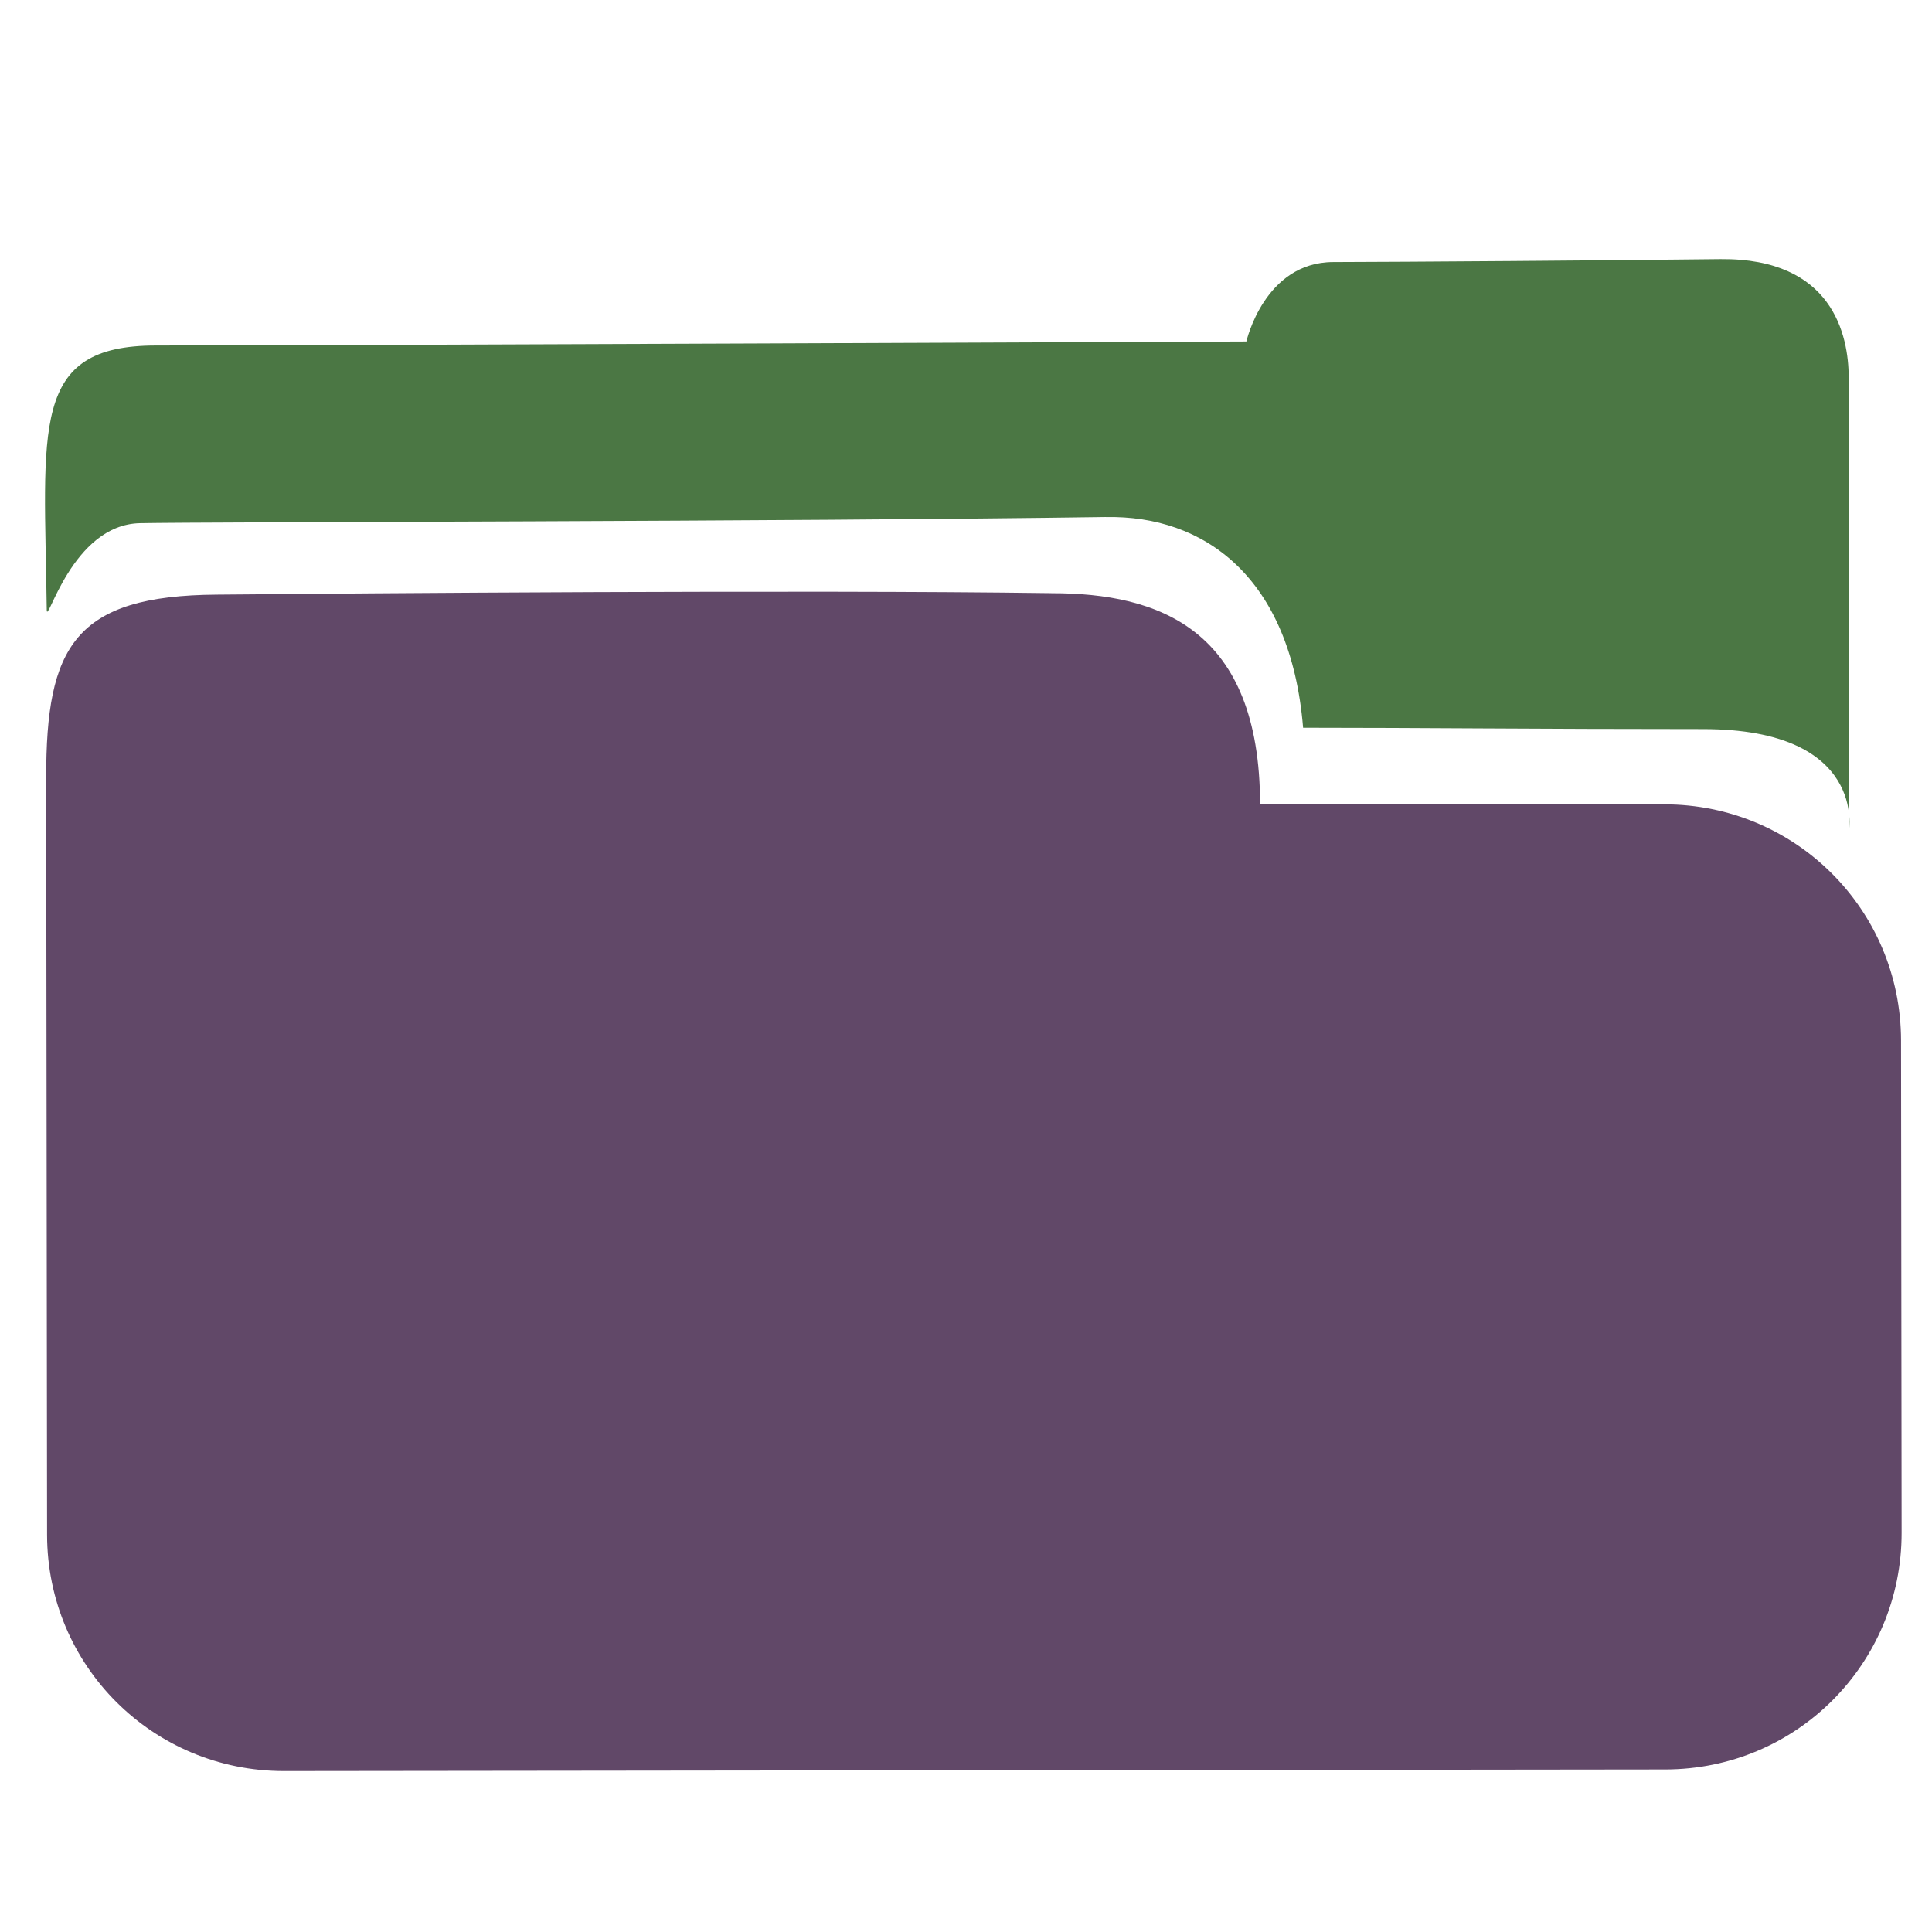
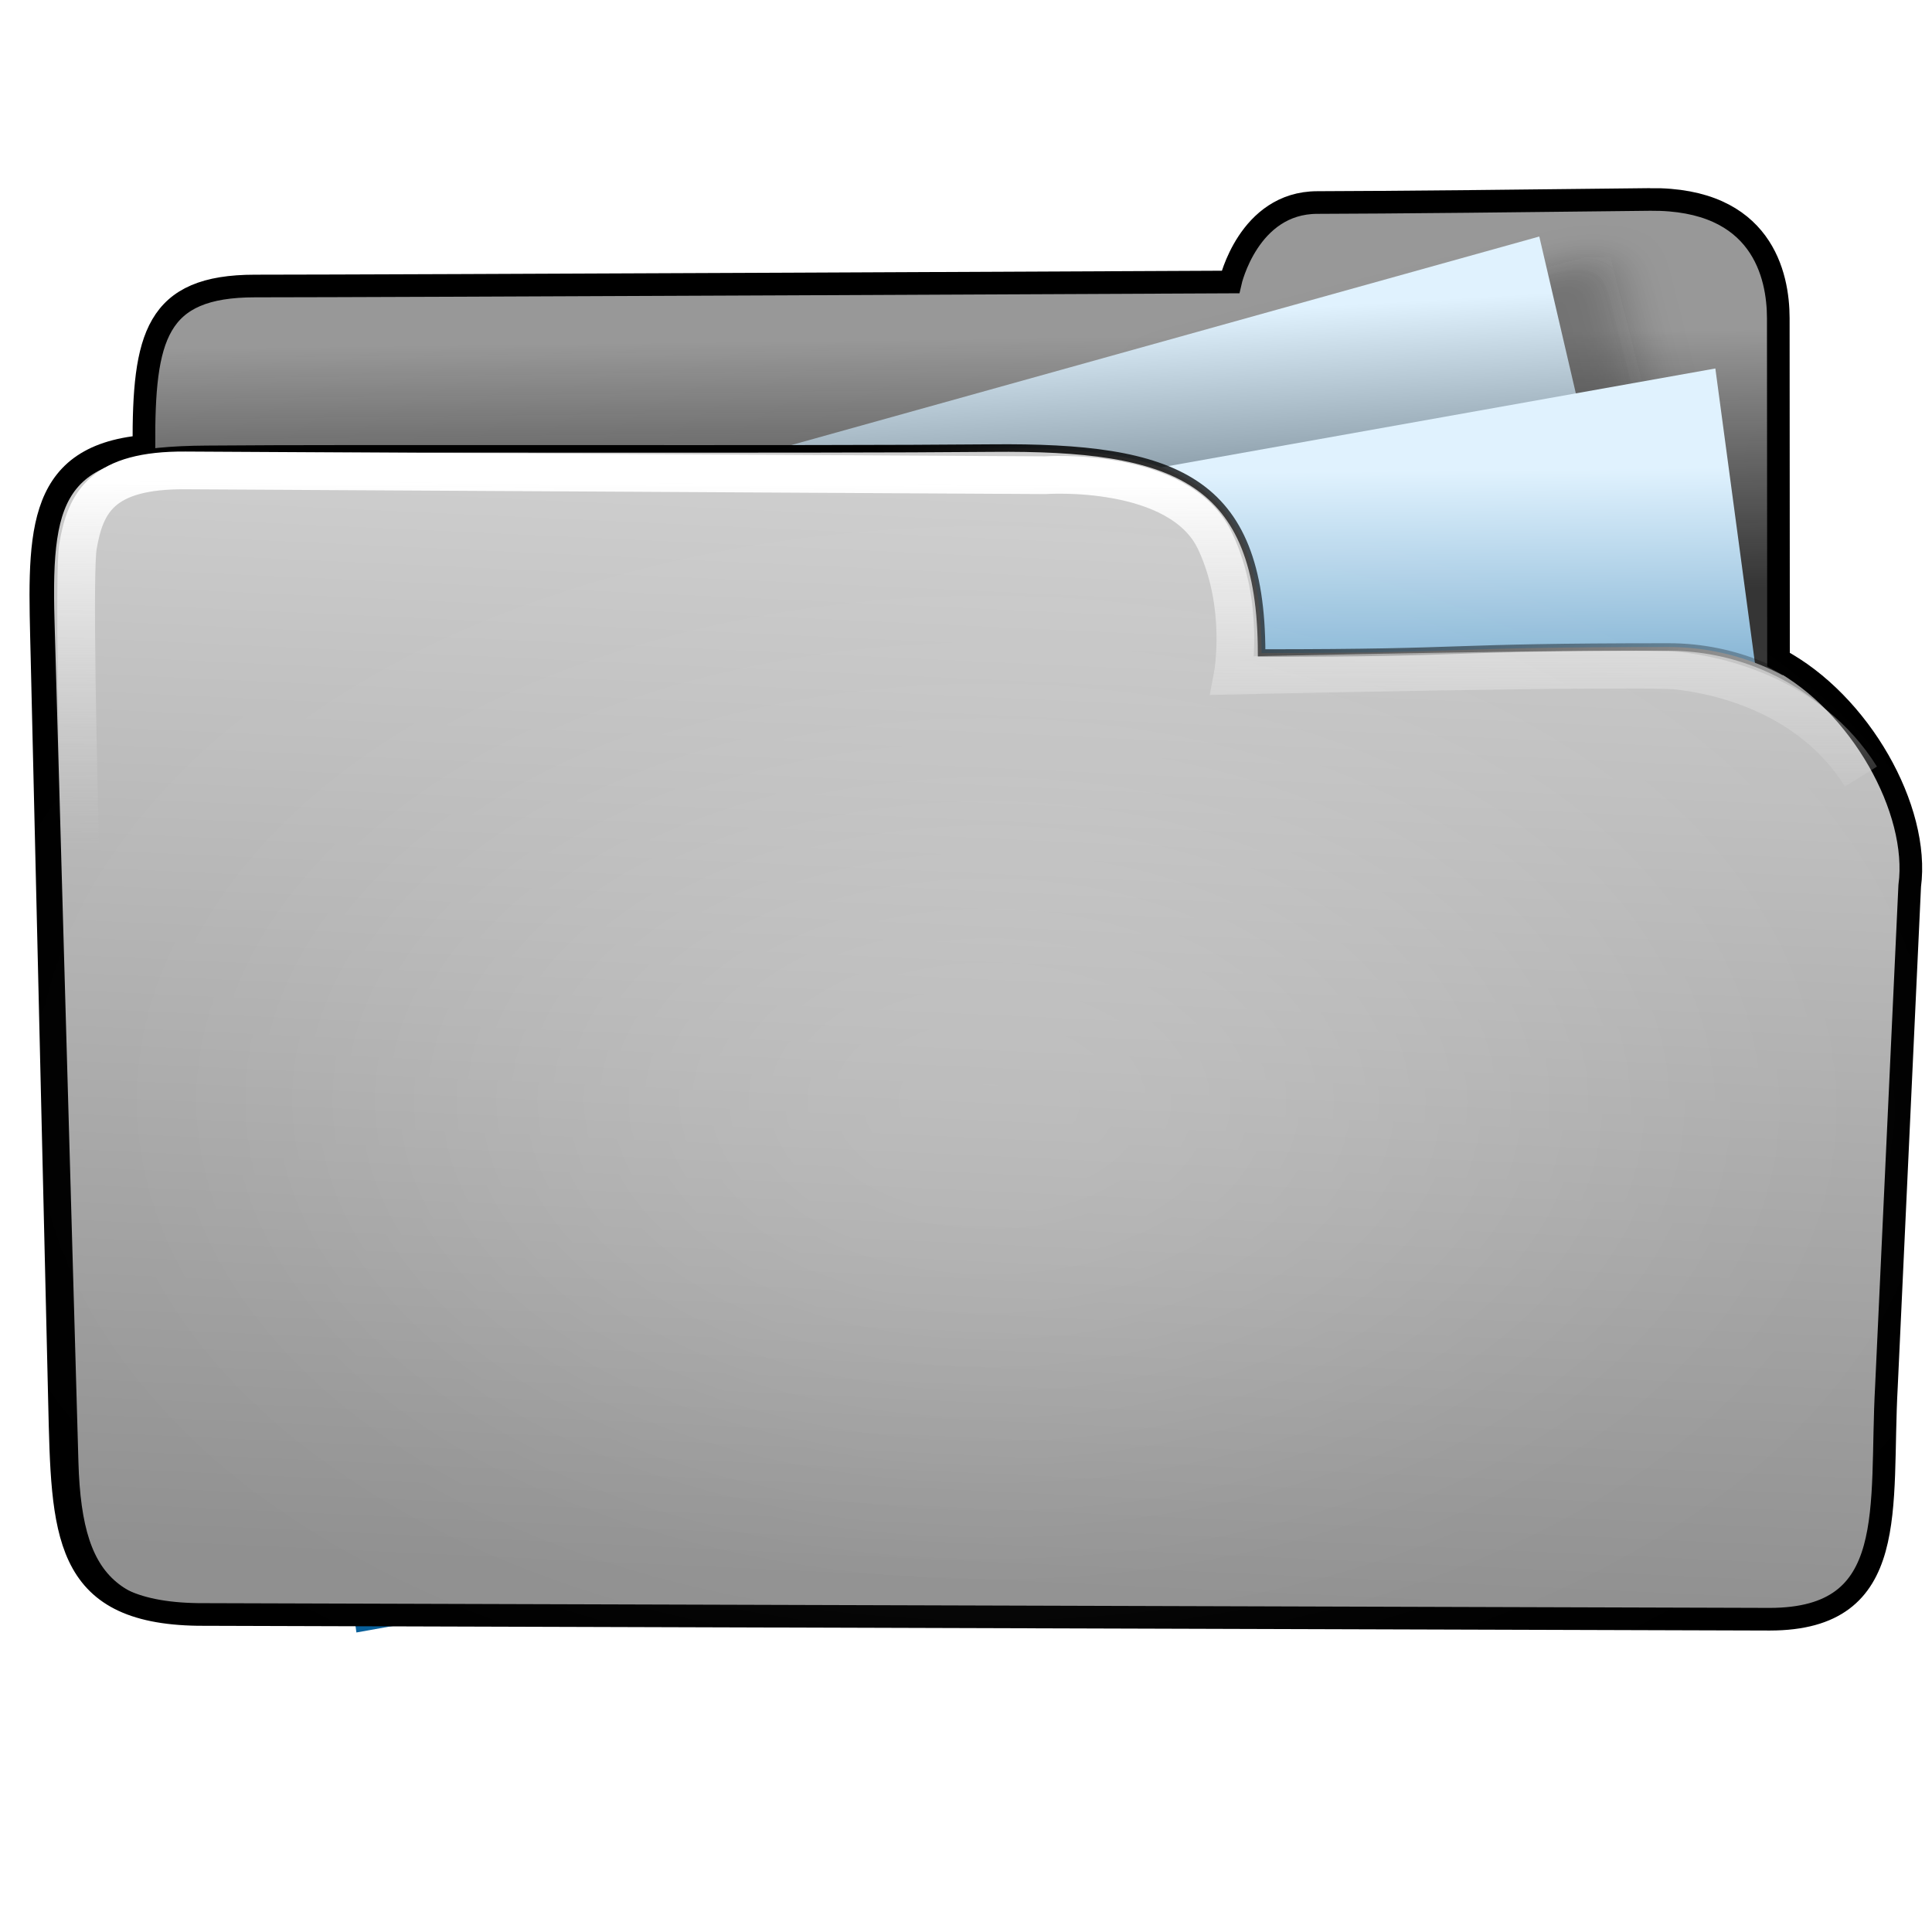
- <svg xmlns="http://www.w3.org/2000/svg" width="256" height="256" id="svg2" version="1.1">
+ <svg xmlns="http://www.w3.org/2000/svg" xmlns:xlink="http://www.w3.org/1999/xlink" width="256" height="256" id="svg2" version="1.1">
  <defs id="defs4">
-     </defs>
+     <linearGradient id="linearGradient4019">
+       <stop style="stop-color:#ffffff;stop-opacity:1;" offset="0" id="stop4021" />
+       <stop style="stop-color:#ffffff;stop-opacity:0;" offset="1" id="stop4023" />
+     </linearGradient>
+     <linearGradient id="linearGradient3977">
+       <stop style="stop-color:#000000;stop-opacity:1;" offset="0" id="stop3979" />
+       <stop style="stop-color:#000000;stop-opacity:0;" offset="1" id="stop3981" />
+     </linearGradient>
+     <linearGradient id="linearGradient3864">
+       <stop style="stop-color:#ffffff;stop-opacity:1;" offset="0" id="stop3866" />
+       <stop style="stop-color:#d5d5d5;stop-opacity:0;" offset="1" id="stop3868" />
+     </linearGradient>
+     <linearGradient id="linearGradient3844">
+       <stop style="stop-color:#b3cbdb;stop-opacity:1;" offset="0" id="stop3846" />
+       <stop style="stop-color:#46aff7;stop-opacity:0;" offset="1" id="stop3848" />
+     </linearGradient>
+     <linearGradient id="linearGradient3815">
+       <stop style="stop-color:#e0f2fe;stop-opacity:1;" offset="0" id="stop3817" />
+       <stop style="stop-color:#075e99;stop-opacity:1;" offset="1" id="stop3819" />
+     </linearGradient>
+     <linearGradient id="linearGradient3805">
+       <stop style="stop-color:#989898;stop-opacity:1;" offset="0" id="stop3807" />
+       <stop style="stop-color:#2a2a2a;stop-opacity:0.95;" offset="1" id="stop3809" />
+     </linearGradient>
+     <linearGradient id="linearGradient3797">
+       <stop style="stop-color:#fafafa;stop-opacity:1;" offset="0" id="stop3799" />
+       <stop style="stop-color:#e3e3e3;stop-opacity:0;" offset="1" id="stop3801" />
+     </linearGradient>
+     <linearGradient id="linearGradient3927">
+       <stop id="stop3929" offset="0" style="stop-color:#9d9d9d;stop-opacity:1;" />
+       <stop id="stop3931" offset="1" style="stop-color:#ffffff;stop-opacity:1;" />
+     </linearGradient>
+     <linearGradient id="linearGradient3909">
+       <stop style="stop-color:#909090;stop-opacity:1;" offset="0" id="stop3911" />
+       <stop style="stop-color:#cfcfcf;stop-opacity:1;" offset="1" id="stop3913" />
+     </linearGradient>
+     <linearGradient id="linearGradient3893">
+       <stop style="stop-color:#c4c4c4;stop-opacity:0;" offset="0" id="stop3895" />
+       <stop style="stop-color:#ffffff;stop-opacity:0.761;" offset="1" id="stop3897" />
+     </linearGradient>
+     <linearGradient id="linearGradient3885">
+       <stop style="stop-color:#5e5e5e;stop-opacity:1;" offset="0" id="stop3887" />
+       <stop style="stop-color:#5e5e5e;stop-opacity:0;" offset="1" id="stop3889" />
+     </linearGradient>
+     <linearGradient xlink:href="#linearGradient3893" id="linearGradient3899" x1="117.724" y1="926.998" x2="113.804" y2="871.617" gradientUnits="userSpaceOnUse" gradientTransform="matrix(1,0,0,0.9384181,-236.2357,8.119837)" />
+     <linearGradient xlink:href="#linearGradient3909-0" id="linearGradient3915-2" x1="199.803" y1="836.573" x2="199.416" y2="944.705" gradientUnits="userSpaceOnUse" gradientTransform="translate(0.8009795,7.208816)" />
+     <linearGradient id="linearGradient3909-0">
+       <stop style="stop-color:#68a5cd;stop-opacity:1;" offset="0" id="stop3911-8" />
+       <stop style="stop-color:#265371;stop-opacity:1;" offset="1" id="stop3913-1" />
+     </linearGradient>
+     <linearGradient id="linearGradient3893-6">
+       <stop style="stop-color:#c1b98f;stop-opacity:1;" offset="0" id="stop3895-8" />
+       <stop style="stop-color:#f3f3b2;stop-opacity:1;" offset="1" id="stop3897-5" />
+     </linearGradient>
+     <linearGradient xlink:href="#linearGradient3893-65" id="linearGradient3899-1" x1="100.635" y1="1028.994" x2="114.605" y2="832.354" gradientUnits="userSpaceOnUse" gradientTransform="translate(0.4004897,-2.0122243e-8)" />
+     <linearGradient id="linearGradient3893-65">
+       <stop style="stop-color:#d4d4d4;stop-opacity:1;" offset="0" id="stop3895-3" />
+       <stop style="stop-color:#f7f7f7;stop-opacity:1;" offset="1" id="stop3897-4" />
+     </linearGradient>
+     <linearGradient xlink:href="#linearGradient3805" id="linearGradient3811" x1="141.332" y1="860.943" x2="141.746" y2="895.386" gradientUnits="userSpaceOnUse" gradientTransform="translate(-3.964646,-19.82323)" />
+     <linearGradient xlink:href="#linearGradient3864" id="linearGradient3900" gradientUnits="userSpaceOnUse" gradientTransform="translate(-0.2144754,778.7663)" x1="88.987" y1="81.556" x2="88.843" y2="129.873" />
+     <linearGradient xlink:href="#linearGradient3909" id="linearGradient3903" gradientUnits="userSpaceOnUse" gradientTransform="translate(0.6033056,-20.85058)" x1="107.043" y1="1026.591" x2="113.804" y2="879.611" />
+     <linearGradient xlink:href="#linearGradient3815" id="linearGradient3922" x1="188.395" y1="277.653" x2="179.107" y2="341.375" gradientUnits="userSpaceOnUse" gradientTransform="matrix(0.8711359,0,0,0.9971052,-106.2852,599.9485)" />
+     <linearGradient xlink:href="#linearGradient3815-1" id="linearGradient3922-2" x1="175.415" y1="274.022" x2="165.803" y2="406.184" gradientUnits="userSpaceOnUse" gradientTransform="matrix(0.8711359,0,0,0.9971052,-111.7312,580.8805)" />
+     <linearGradient id="linearGradient3815-1">
+       <stop style="stop-color:#e0f2fe;stop-opacity:1;" offset="0" id="stop3817-9" />
+       <stop style="stop-color:#01131f;stop-opacity:1;" offset="1" id="stop3819-2" />
+     </linearGradient>
+     <linearGradient y2="327.966" x2="195.484" y1="272.692" x1="205.841" gradientTransform="matrix(0.8711359,0,0,0.9971052,-208.2613,580.0296)" gradientUnits="userSpaceOnUse" id="linearGradient3939" xlink:href="#linearGradient3815-1" />
+     <linearGradient xlink:href="#linearGradient3977" id="linearGradient3983" x1="114.408" y1="858.761" x2="252.527" y2="932.05" gradientUnits="userSpaceOnUse" />
+     <radialGradient xlink:href="#linearGradient4019" id="radialGradient4025" cx="120.922" cy="141.025" fx="120.922" fy="141.025" r="127.605" gradientTransform="matrix(0.6794853,0.00596595,-0.00506566,0.5462121,39.47156,63.27414)" gradientUnits="userSpaceOnUse" />
+     <filter id="filter4063" x="-0.241" width="1.481" y="-0.303" height="1.605">
+       <feGaussianBlur stdDeviation="14.712" id="feGaussianBlur4065" />
+     </filter>
+     <filter id="filter4069">
+       <feGaussianBlur stdDeviation="2.722" id="feGaussianBlur4071" />
+     </filter>
+   </defs>
  <g id="layer1" transform="translate(0,-796.3622)">
-     <path style="fill:#614868;fill-opacity:1;stroke:none" d="m 139.305,874.963 c 14.303,-0.018 27.635,4.774 27.662,27.98 29.09,0 22.567,0 53.55,0 17.365,0 31.36,13.942 31.381,31.306 l 0.076,65.196 c 0.021,17.364 -13.942,31.359 -31.307,31.38 l -183.048,0.212 c -17.364,0 -31.36,-13.942 -31.381,-31.306 L 6.12,899.432 c -0.02,-17.364 3.726,-24.166 22.663,-24.279 18.937,-0.177 77.646,-0.655 110.522,-0.195 z" id="rect2995" />
-     <path style="fill:#4b7744;fill-opacity:1;stroke:none" d="m 146.528,864.876 c 12.978,-0.266 24.491,7.884 26.14,27.918 15.29,0 31.251,0.177 53.011,0.177 21.76,0 19.31,13.558 19.31,13.558 0,0 -0.019,-54.482 -0.026,-60.135 -0.007,-5.653 -2.14,-15.835 -16.98,-15.699 -14.84,0.177 -42.208,0.372 -51.329,0.39 -9.121,0.018 -11.501,10.526 -11.501,10.526 0,0 -127.716,0.531 -144.474,0.531 -16.758,0 -14.798,10.884 -14.484,35.025 0.029,2.238 3.303,-11.302 12.365,-11.483 9.063,-0.177 85.339,-0.195 127.967,-0.815 z" id="path3769" />
+     <path style="fill:url(#linearGradient3811);fill-opacity:1;stroke:none" d="m 236.219,898.721 c 0,0 -0.019,-54.482 -0.026,-60.135 -0.007,-5.653 -2.14,-15.835 -16.98,-15.699 -14.84,0.177 -34.999,0.372 -44.12,0.39 -9.121,0.018 -11.501,10.526 -11.501,10.526 0,0 -112.497,0.531 -129.255,0.531 -16.758,0 -14.797,10.884 -14.484,35.025 0.029,2.238 -3.494,21.984 5.569,21.803 47.407,-4.529 211.174,0.978 210.797,7.559 z" id="path3769" />
+     <rect style="opacity:0.265;fill:#0d0d0d;fill-opacity:1;stroke:none;filter:url(#filter4069)" id="rect4067" width="60.474" height="72.889" x="-57.709" y="856.73" transform="matrix(0.9693422,-0.2457146,0.2457146,0.9693422,0,0)" />
+     <rect style="fill:url(#linearGradient3939);fill-opacity:1;stroke:none" id="rect3905-1" width="200.955" height="133.376" x="-190.119" y="852.859" transform="matrix(0.9632612,-0.2685663,0.2269135,0.9739149,0,0)" />
+     <rect style="fill:url(#linearGradient3922);fill-opacity:1;stroke:none" id="rect3905" width="200.955" height="133.376" x="-88.143" y="872.778" transform="matrix(0.9844516,-0.175656,0.1331782,0.9910921,0,0)" />
+     <path style="fill:url(#linearGradient3903);fill-opacity:1;stroke:url(#linearGradient3983)" d="m 167.17,882.894 c 29.09,0 22.968,-0.801 53.95,-0.801 17.365,0 32.123,13.958 31.381,31.306 l -3.354,78.392 c -0.742,17.348 -6.119,18.165 -23.483,18.184 l -192.001,0.212 c -17.364,0.019 -23.278,-2.736 -23.771,-20.092 L 6.723,878.581 c -0.493,-17.357 1.724,-22.564 20.661,-22.677 18.937,-0.177 79.863,0.06 104.053,-0.167 24.19,-0.227 35.706,3.951 35.733,27.157 z" id="rect2995-2" />
+     <path style="fill:none;stroke:#000000;stroke-width:3;stroke-miterlimit:4;stroke-opacity:1;stroke-dasharray:none" d="m 218.663,822.792 c -14.84,0.177 -35.004,0.389 -44.125,0.406 -9.121,0.018 -11.5,10.531 -11.5,10.531 0,0 -112.492,0.531 -129.25,0.531 -13.144,0 -14.779,6.713 -14.719,21.25 C 4.325,856.85 5.198,867.827 5.566,883.476 l 2.319,98.613 c 0.408,17.359 0.417,27.936 18.348,28.197 l 208.273,0.631 c 17.364,-0.022 14.564,-14.732 15.454,-30.809 l 3.086,-66.352 c 1.357,-10.126 -6.592,-24.271 -17.383,-30.004 -0.004,-12.089 -0.025,-40.456 -0.031,-45.242 -0.007,-5.653 -2.129,-15.855 -16.969,-15.719 z" id="path3769-8" />
+     <path style="fill:none;stroke:url(#linearGradient3900);stroke-width:5;stroke-linecap:butt;stroke-linejoin:miter;stroke-miterlimit:4;stroke-opacity:1;stroke-dasharray:none" d="m 12.266,963.486 c 0,0 -3.048,-88.143 -1.932,-94.739 0.996,-5.883 3.257,-10.124 14.23,-10.053 3.975,0.026 113.913,0.637 113.913,0.637 0,0 17.777,-1.265 22.514,8.708 4.075,8.579 2.336,17.841 2.336,17.841 0,0 53.947,-1.204 59.045,-0.637 5.097,0.566 17.416,3.115 24.213,14.018" id="path3854" />
+     <path style="opacity:0.265;fill:url(#radialGradient4025);fill-opacity:1;stroke:none;filter:url(#filter4063)" id="path3985" d="m 194.268,141.025 a 73.346,58.337 0 1 1 -7.213,-25.228" transform="matrix(1.411905,0,0,1.050619,-39.6291,794.0394)" />
  </g>
</svg>
